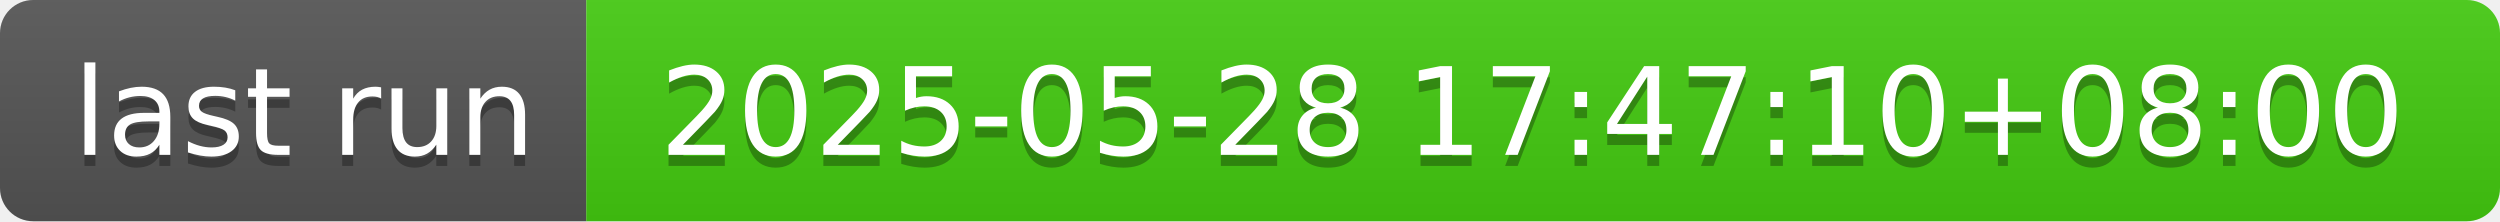
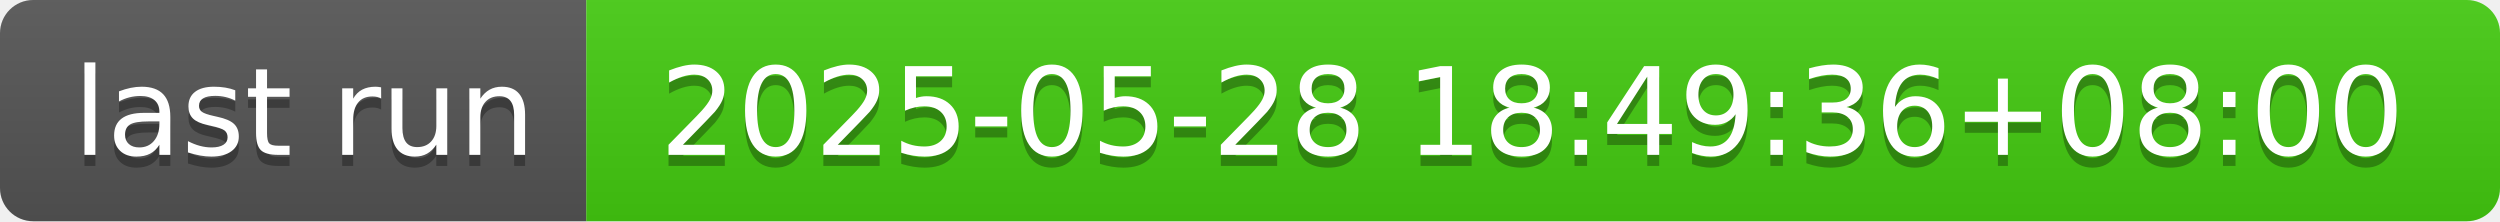
- <svg xmlns="http://www.w3.org/2000/svg" width="226" height="20" role="img" aria-label="last run: 2025-05-28 17:47:10+08:00">
+ <svg xmlns="http://www.w3.org/2000/svg" width="226" height="20" role="img" aria-label="last run: 2025-05-28 18:49:36+08:00">
  <linearGradient id="s" x2="0" y2="100%">
    <stop offset="0" stop-color="#bbb" stop-opacity=".1" />
    <stop offset="1" stop-opacity=".1" />
  </linearGradient>
  <clipPath id="r">
    <rect width="226" height="20" rx="3" fill="#fff" />
  </clipPath>
  <g clip-path="url(#r)">
    <rect width="53" height="20" fill="#555" />
    <rect x="53" width="173" height="20" fill="#4c1" />
    <rect width="226" height="20" fill="url(#s)" />
  </g>
  <g fill="#fff" text-anchor="middle" font-family="Verdana,Geneva,DejaVu Sans,sans-serif" text-rendering="geometricPrecision" font-size="110">
    <text aria-hidden="true" x="275" y="150" fill="#010101" fill-opacity=".3" transform="scale(.1)" textLength="430">last run</text>
    <text x="275" y="140" transform="scale(.1)" fill="#fff" textLength="430">last run</text>
-     <text aria-hidden="true" x="1385" y="150" fill="#010101" fill-opacity=".3" transform="scale(.1)" textLength="1630">2025-05-28 17:47:10+08:00</text>
-     <text x="1385" y="140" transform="scale(.1)" fill="#fff" textLength="1630">2025-05-28 17:47:10+08:00</text>
+     <text aria-hidden="true" x="1385" y="150" fill="#010101" fill-opacity=".3" transform="scale(.1)" textLength="1630">2025-05-28 18:49:36+08:00</text>
+     <text x="1385" y="140" transform="scale(.1)" fill="#fff" textLength="1630">2025-05-28 18:49:36+08:00</text>
  </g>
</svg>
